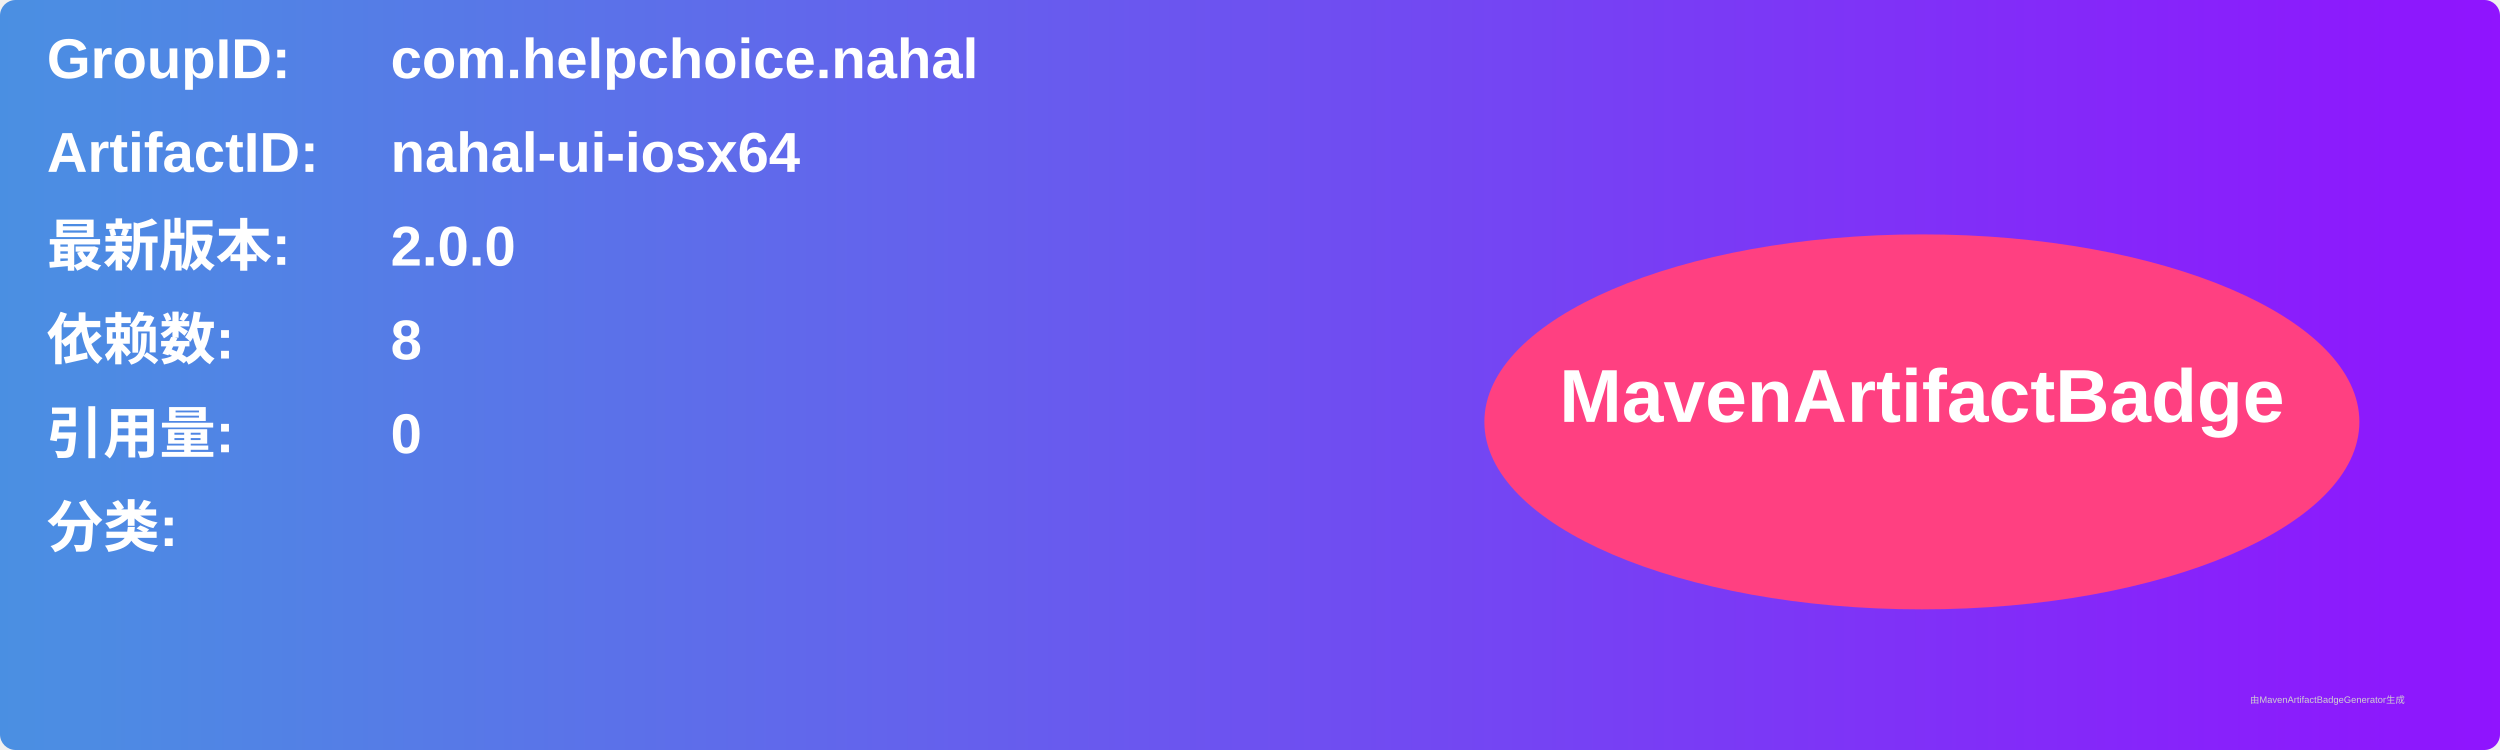
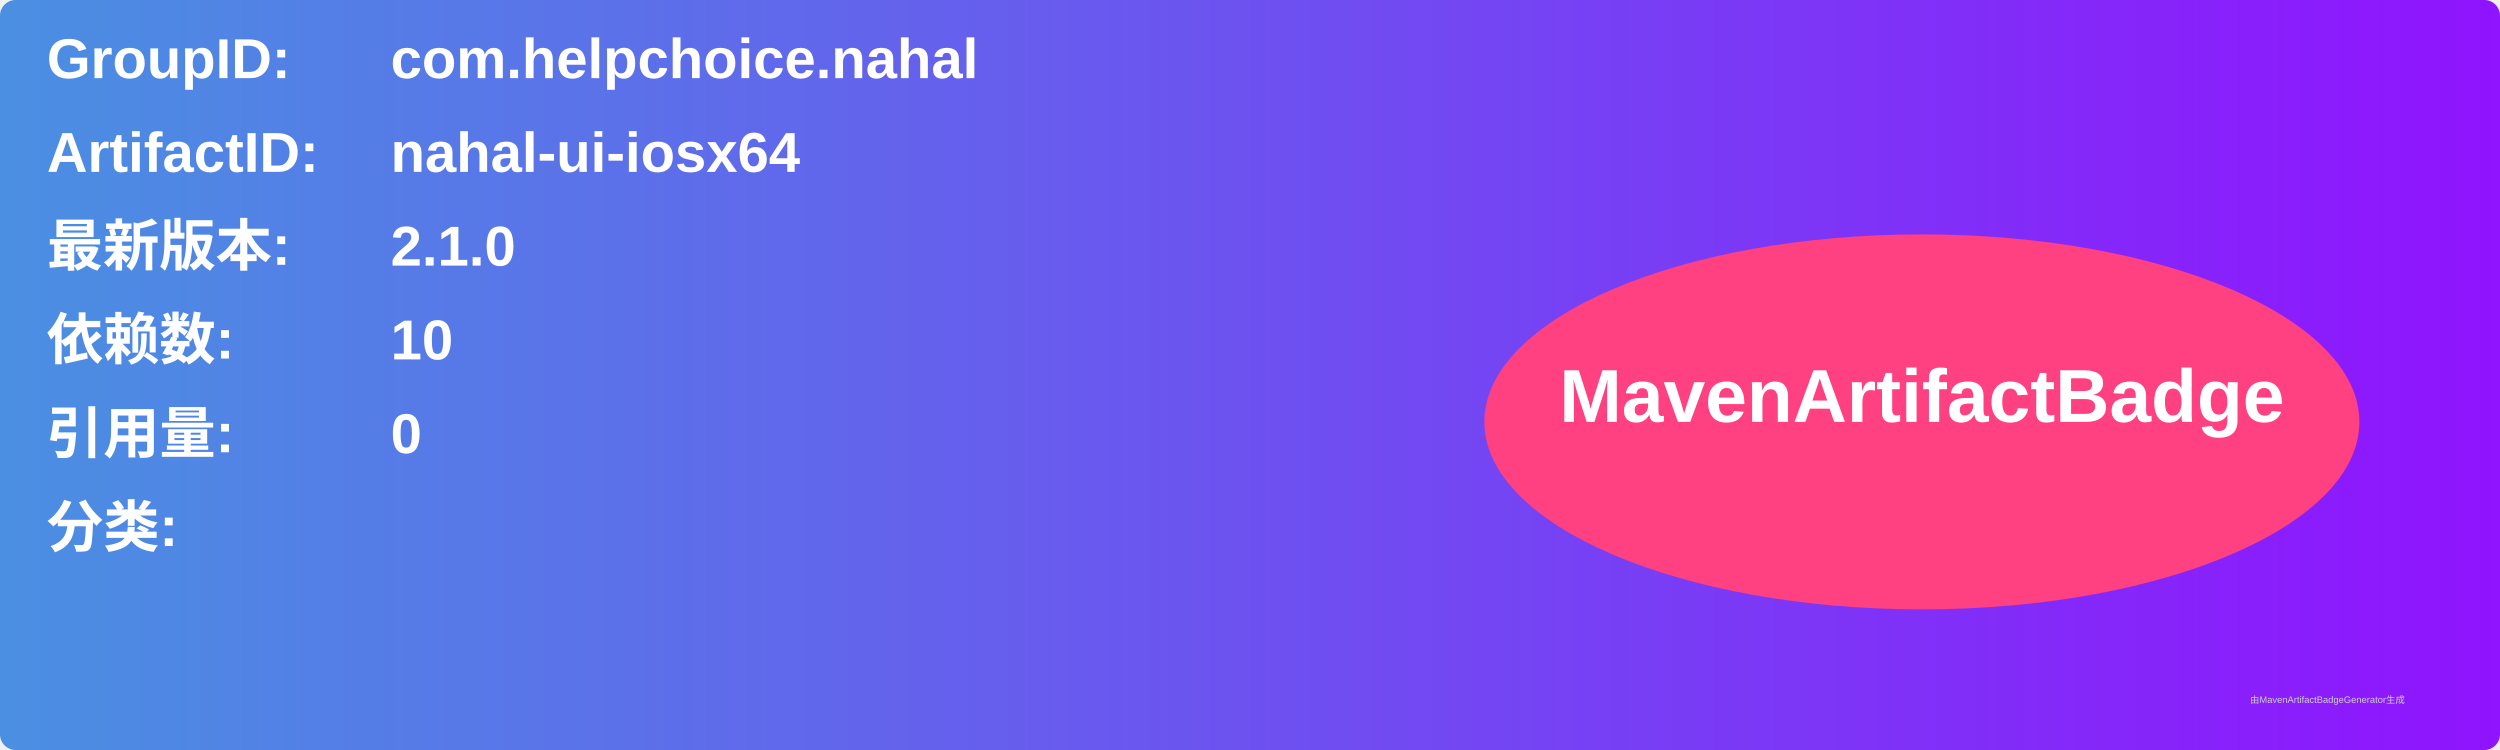
<svg xmlns="http://www.w3.org/2000/svg" width="800" height="240" viewBox="0 0 800 240">
  <linearGradient id="grad" x1="0%" y1="0%" x2="100%" y2="0%">
    <stop offset="0%" stop-color="#4a90e2" />
    <stop offset="100%" stop-color="#9013fe" />
  </linearGradient>
  <rect width="100%" height="100%" rx="5" ry="5" fill="url(#grad)" />
  <g transform="translate(15, 15)">
    <text x="0" y="10" font-family="Arial" font-size="18" fill="white" font-weight="bold" width="260">GroupID:</text>
    <text x="110" y="10" font-family="Arial" font-size="18" fill="white" font-weight="bold" width="460">com.helpchoice.nahal</text>
    <text x="0" y="40" font-family="Arial" font-size="18" fill="white" font-weight="bold" width="260">ArtifactID:</text>
    <text x="110" y="40" font-family="Arial" font-size="18" fill="white" font-weight="bold" width="460">nahal-ui-iosx64</text>
    <text x="0" y="70" font-family="Arial" font-size="18" fill="white" font-weight="bold">最新版本:</text>
    <text x="110" y="70" font-family="Arial" font-size="18" fill="white" font-weight="bold">
-       <tspan font-weight="bold">2.0.0</tspan>
+       <tspan font-weight="bold">2.1.0</tspan>
    </text>
    <text x="0" y="100" font-family="Arial" font-size="18" fill="white" font-weight="bold">依赖数: </text>
    <text x="110" y="100" font-family="Arial" font-size="18" fill="white">
-       <tspan font-weight="bold">8</tspan>
+       <tspan font-weight="bold">10</tspan>
    </text>
    <text x="0" y="130" font-family="Arial" font-size="18" fill="white" font-weight="bold">引用量: </text>
    <text x="110" y="130" font-family="Arial" font-size="18" fill="white">
      <tspan font-weight="bold">0</tspan>
    </text>
    <text x="0" y="160" font-family="Arial" font-size="18" fill="white" font-weight="bold">分类:</text>
    <text x="10" y="190" font-family="Arial" font-size="10" fill="white">
      <tspan font-weight="bold" />
    </text>
    <ellipse cx="600" cy="120" rx="140" ry="60" fill="#ff4081" />
    <text x="600" y="120" text-anchor="middle" font-family="Arial" font-size="24" fill="white" font-weight="bold">MavenArtifactBadge</text>
  </g>
  <text x="720" y="225" font-family="Arial" font-size="3" fill="#d0d0d0">由MavenArtifactBadgeGenerator生成</text>
</svg>
